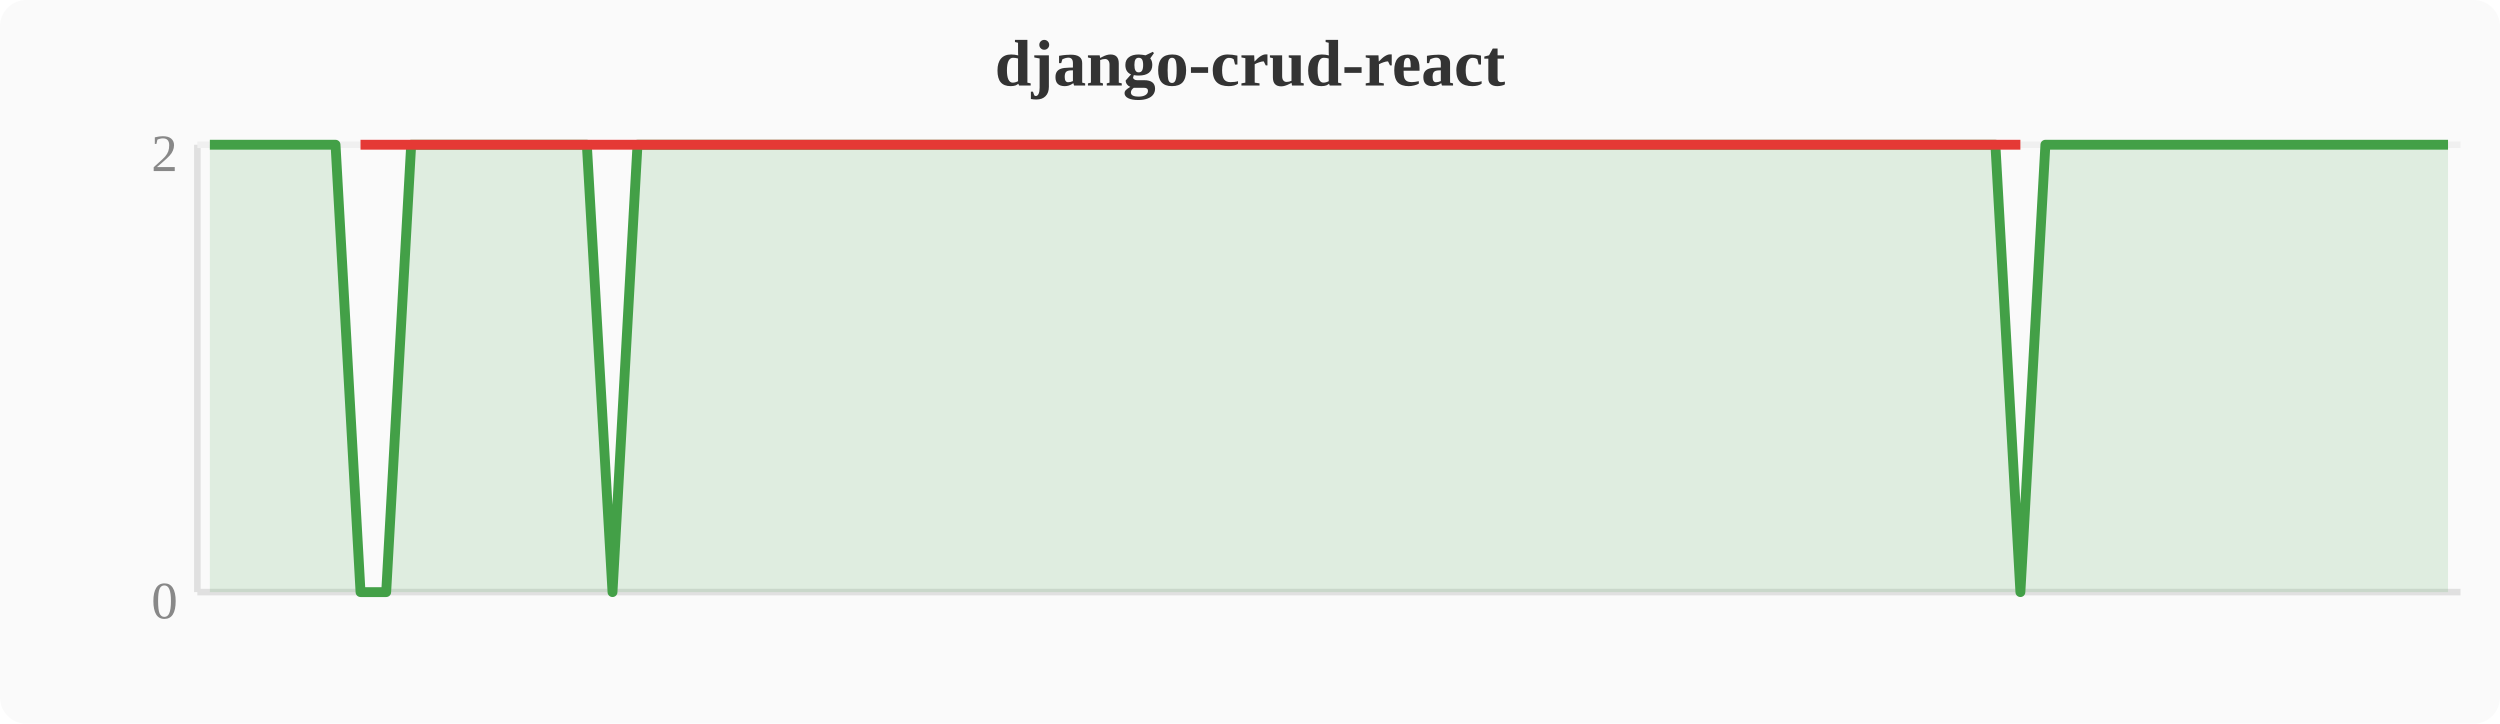
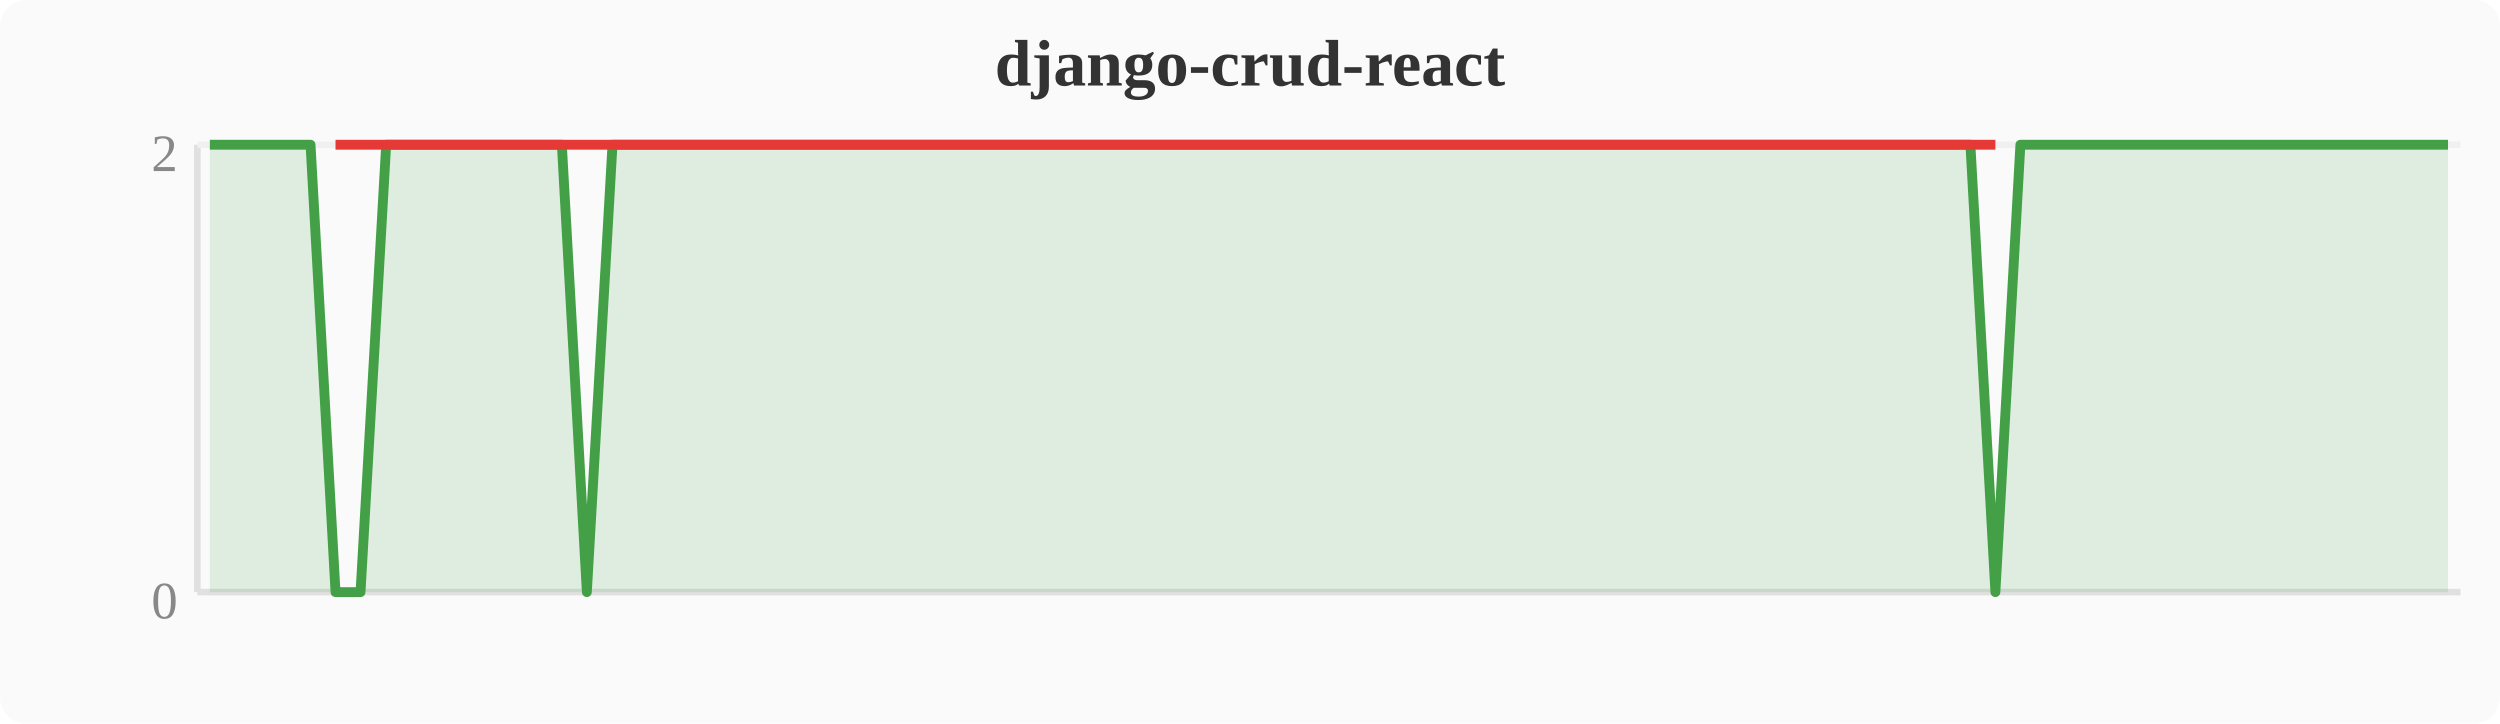
<svg xmlns="http://www.w3.org/2000/svg" width="380" height="110" viewBox="0 0 380 110">
  <rect width="380" height="110" fill="#fafafa" rx="4" />
  <text x="190" y="13" text-anchor="middle" font-size="10" font-weight="bold" fill="#333">django-crud-react</text>
  <line x1="30" y1="22" x2="30" y2="90" stroke="#e0e0e0" stroke-width="1" />
  <line x1="30" y1="90" x2="374" y2="90" stroke="#e0e0e0" stroke-width="1" />
  <line x1="30" y1="22" x2="374" y2="22" stroke="#f0f0f0" stroke-width="1" />
  <text x="27" y="94" text-anchor="end" font-size="8" fill="#888">0</text>
  <text x="27" y="26" text-anchor="end" font-size="8" fill="#888">2</text>
-   <polygon points="31.9,22.0 35.7,22.0 39.6,22.0 43.4,22.0 47.2,22.0 51.0,22.0 54.8,90.0 58.7,90.0 62.5,22.0 66.3,22.0 70.1,22.0 74.0,22.0 77.8,22.0 81.6,22.0 85.4,22.0 89.2,22.0 93.1,90.0 96.9,22.0 100.7,22.0 104.5,22.0 108.4,22.0 112.2,22.0 116.0,22.0 119.8,22.0 123.6,22.0 127.5,22.0 131.3,22.0 135.1,22.0 138.9,22.0 142.8,22.0 146.6,22.0 150.4,22.0 154.2,22.0 158.0,22.0 161.9,22.0 165.7,22.0 169.5,22.0 173.3,22.0 177.2,22.0 181.0,22.0 184.8,22.0 188.6,22.0 192.4,22.0 196.3,22.0 200.1,22.0 203.9,22.0 207.7,22.0 211.6,22.0 215.4,22.0 219.2,22.0 223.0,22.0 226.8,22.0 230.7,22.0 234.5,22.0 238.3,22.0 242.1,22.0 246.0,22.0 249.8,22.0 253.6,22.0 257.4,22.0 261.2,22.0 265.1,22.0 268.9,22.0 272.7,22.0 276.5,22.0 280.4,22.0 284.2,22.0 288.0,22.0 291.8,22.0 295.6,22.0 299.5,22.0 303.3,22.0 307.1,90.0 310.9,22.0 314.8,22.0 318.6,22.0 322.4,22.0 326.2,22.0 330.0,22.0 333.9,22.0 337.7,22.0 341.5,22.0 345.3,22.0 349.2,22.0 353.0,22.0 356.8,22.0 360.6,22.0 364.4,22.0 368.3,22.0 372.1,22.0 372.1,90 31.9,90" fill="#43a047" opacity="0.15" />
-   <polyline points="31.9,22.0 35.7,22.0 39.6,22.0 43.4,22.0 47.2,22.0 51.0,22.0 54.8,90.0 58.7,90.0 62.5,22.0 66.3,22.0 70.1,22.0 74.0,22.0 77.8,22.0 81.6,22.0 85.4,22.0 89.2,22.0 93.1,90.0 96.9,22.0 100.7,22.0 104.5,22.0 108.4,22.0 112.2,22.0 116.0,22.0 119.8,22.0 123.6,22.0 127.5,22.0 131.3,22.0 135.1,22.0 138.9,22.0 142.8,22.0 146.6,22.0 150.4,22.0 154.2,22.0 158.0,22.0 161.9,22.0 165.7,22.0 169.5,22.0 173.3,22.0 177.2,22.0 181.0,22.0 184.8,22.0 188.6,22.0 192.4,22.0 196.3,22.0 200.1,22.0 203.9,22.0 207.7,22.0 211.6,22.0 215.4,22.0 219.2,22.0 223.0,22.0 226.8,22.0 230.7,22.0 234.5,22.0 238.3,22.0 242.1,22.0 246.0,22.0 249.8,22.0 253.6,22.0 257.4,22.0 261.2,22.0 265.1,22.0 268.9,22.0 272.7,22.0 276.5,22.0 280.4,22.0 284.2,22.0 288.0,22.0 291.8,22.0 295.6,22.0 299.5,22.0 303.3,22.0 307.1,90.0 310.9,22.0 314.8,22.0 318.6,22.0 322.4,22.0 326.2,22.0 330.0,22.0 333.9,22.0 337.7,22.0 341.5,22.0 345.3,22.0 349.2,22.0 353.0,22.0 356.8,22.0 360.6,22.0 364.4,22.0 368.3,22.0 372.1,22.0" fill="none" stroke="#43a047" stroke-width="1.5" stroke-linejoin="round" />
-   <polyline points="54.8,22.0 58.7,22.0 93.1,22.0 307.1,22.0" fill="none" stroke="#e53935" stroke-width="1.5" stroke-linejoin="round" />
+   <polygon points="31.9,22.0 35.7,22.0 39.6,22.0 43.4,22.0 47.2,22.0 51.0,90.0 54.8,90.0 58.7,22.0 62.5,22.0 66.3,22.0 70.1,22.0 74.0,22.0 77.8,22.0 81.6,22.0 85.4,22.0 89.2,90.0 93.1,22.0 96.9,22.0 100.7,22.0 104.5,22.0 108.4,22.0 112.2,22.0 116.0,22.0 119.8,22.0 123.6,22.0 127.5,22.0 131.3,22.0 135.1,22.0 138.9,22.0 142.8,22.0 146.6,22.0 150.4,22.0 154.2,22.0 158.0,22.0 161.9,22.0 165.7,22.0 169.5,22.0 173.3,22.0 177.2,22.0 181.0,22.0 184.8,22.0 188.6,22.0 192.4,22.0 196.3,22.0 200.1,22.0 203.9,22.0 207.7,22.0 211.6,22.0 215.4,22.0 219.2,22.0 223.0,22.0 226.8,22.0 230.7,22.0 234.5,22.0 238.3,22.0 242.1,22.0 246.0,22.0 249.8,22.0 253.6,22.0 257.4,22.0 261.2,22.0 265.1,22.0 268.9,22.0 272.7,22.0 276.5,22.0 280.4,22.0 284.2,22.0 288.0,22.0 291.8,22.0 295.6,22.0 299.5,22.0 303.3,90.0 307.1,22.0 310.9,22.0 314.8,22.0 318.6,22.0 322.4,22.0 326.2,22.0 330.0,22.0 333.9,22.0 337.7,22.0 341.5,22.0 345.3,22.0 349.2,22.0 353.0,22.0 356.8,22.0 360.6,22.0 364.4,22.0 368.3,22.0 372.1,22.0 372.1,90 31.9,90" fill="#43a047" opacity="0.15" />
+   <polyline points="31.9,22.0 35.7,22.0 39.6,22.0 43.4,22.0 47.2,22.0 51.0,90.0 54.8,90.0 58.7,22.0 62.5,22.0 66.3,22.0 70.1,22.0 74.0,22.0 77.8,22.0 81.6,22.0 85.4,22.0 89.2,90.0 93.1,22.0 96.9,22.0 100.7,22.0 104.5,22.0 108.4,22.0 112.2,22.0 116.0,22.0 119.8,22.0 123.6,22.0 127.5,22.0 131.3,22.0 135.1,22.0 138.9,22.0 142.8,22.0 146.6,22.0 150.4,22.0 154.2,22.0 158.0,22.0 161.9,22.0 165.7,22.0 169.5,22.0 173.3,22.0 177.2,22.0 181.0,22.0 184.8,22.0 188.6,22.0 192.4,22.0 196.3,22.0 200.1,22.0 203.9,22.0 207.7,22.0 211.6,22.0 215.4,22.0 219.2,22.0 223.0,22.0 226.8,22.0 230.7,22.0 234.5,22.0 238.3,22.0 242.1,22.0 246.0,22.0 249.8,22.0 253.6,22.0 257.4,22.0 261.2,22.0 265.1,22.0 268.9,22.0 272.7,22.0 276.5,22.0 280.4,22.0 284.2,22.0 288.0,22.0 291.8,22.0 295.6,22.0 299.5,22.0 303.3,90.0 307.1,22.0 310.9,22.0 314.8,22.0 318.6,22.0 322.4,22.0 326.2,22.0 330.0,22.0 333.9,22.0 337.7,22.0 341.5,22.0 345.3,22.0 349.2,22.0 353.0,22.0 356.8,22.0 360.6,22.0 364.4,22.0 368.3,22.0 372.1,22.0" fill="none" stroke="#43a047" stroke-width="1.5" stroke-linejoin="round" />
+   <polyline points="51.0,22.0 54.8,22.0 89.2,22.0 303.3,22.0" fill="none" stroke="#e53935" stroke-width="1.5" stroke-linejoin="round" />
</svg>
